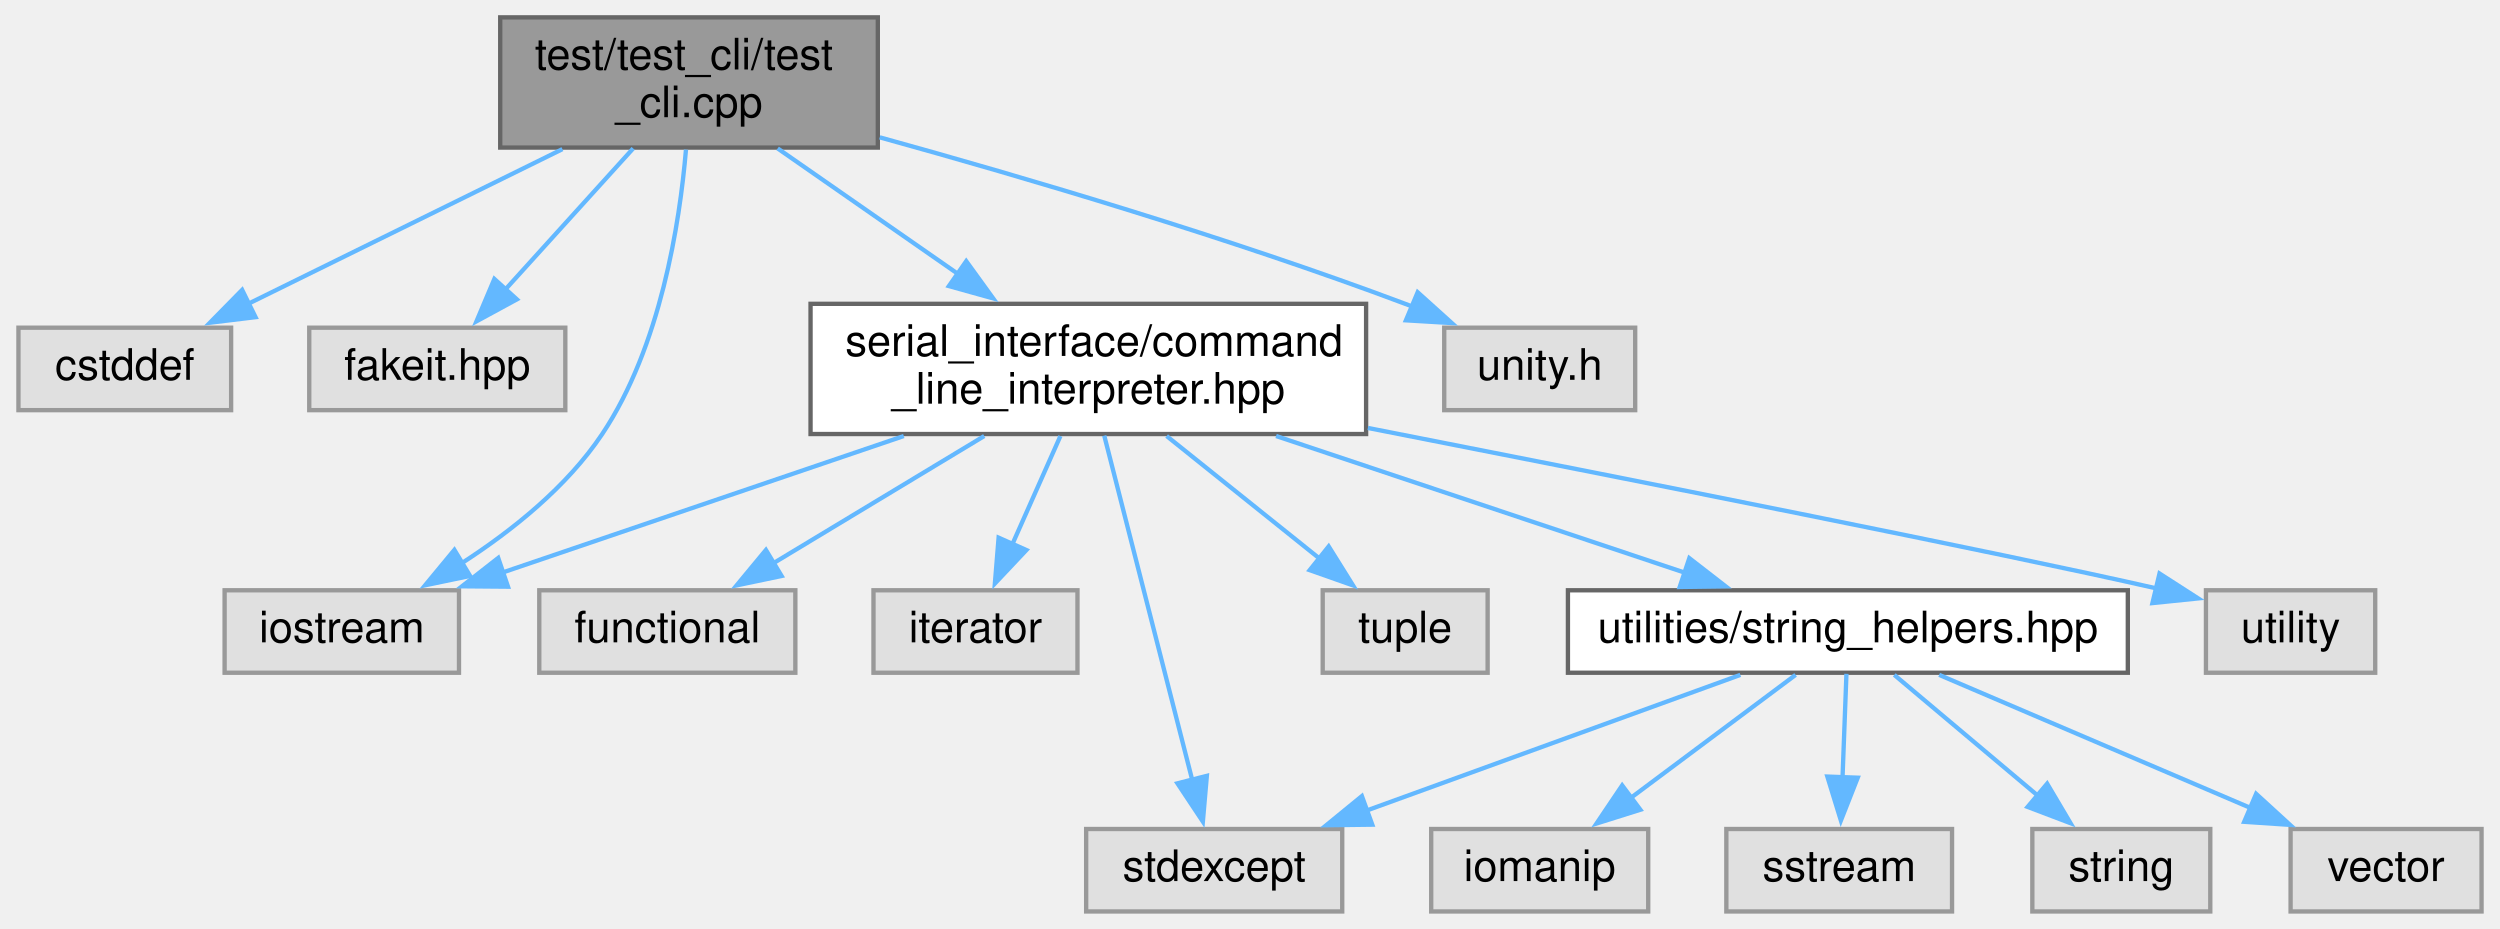
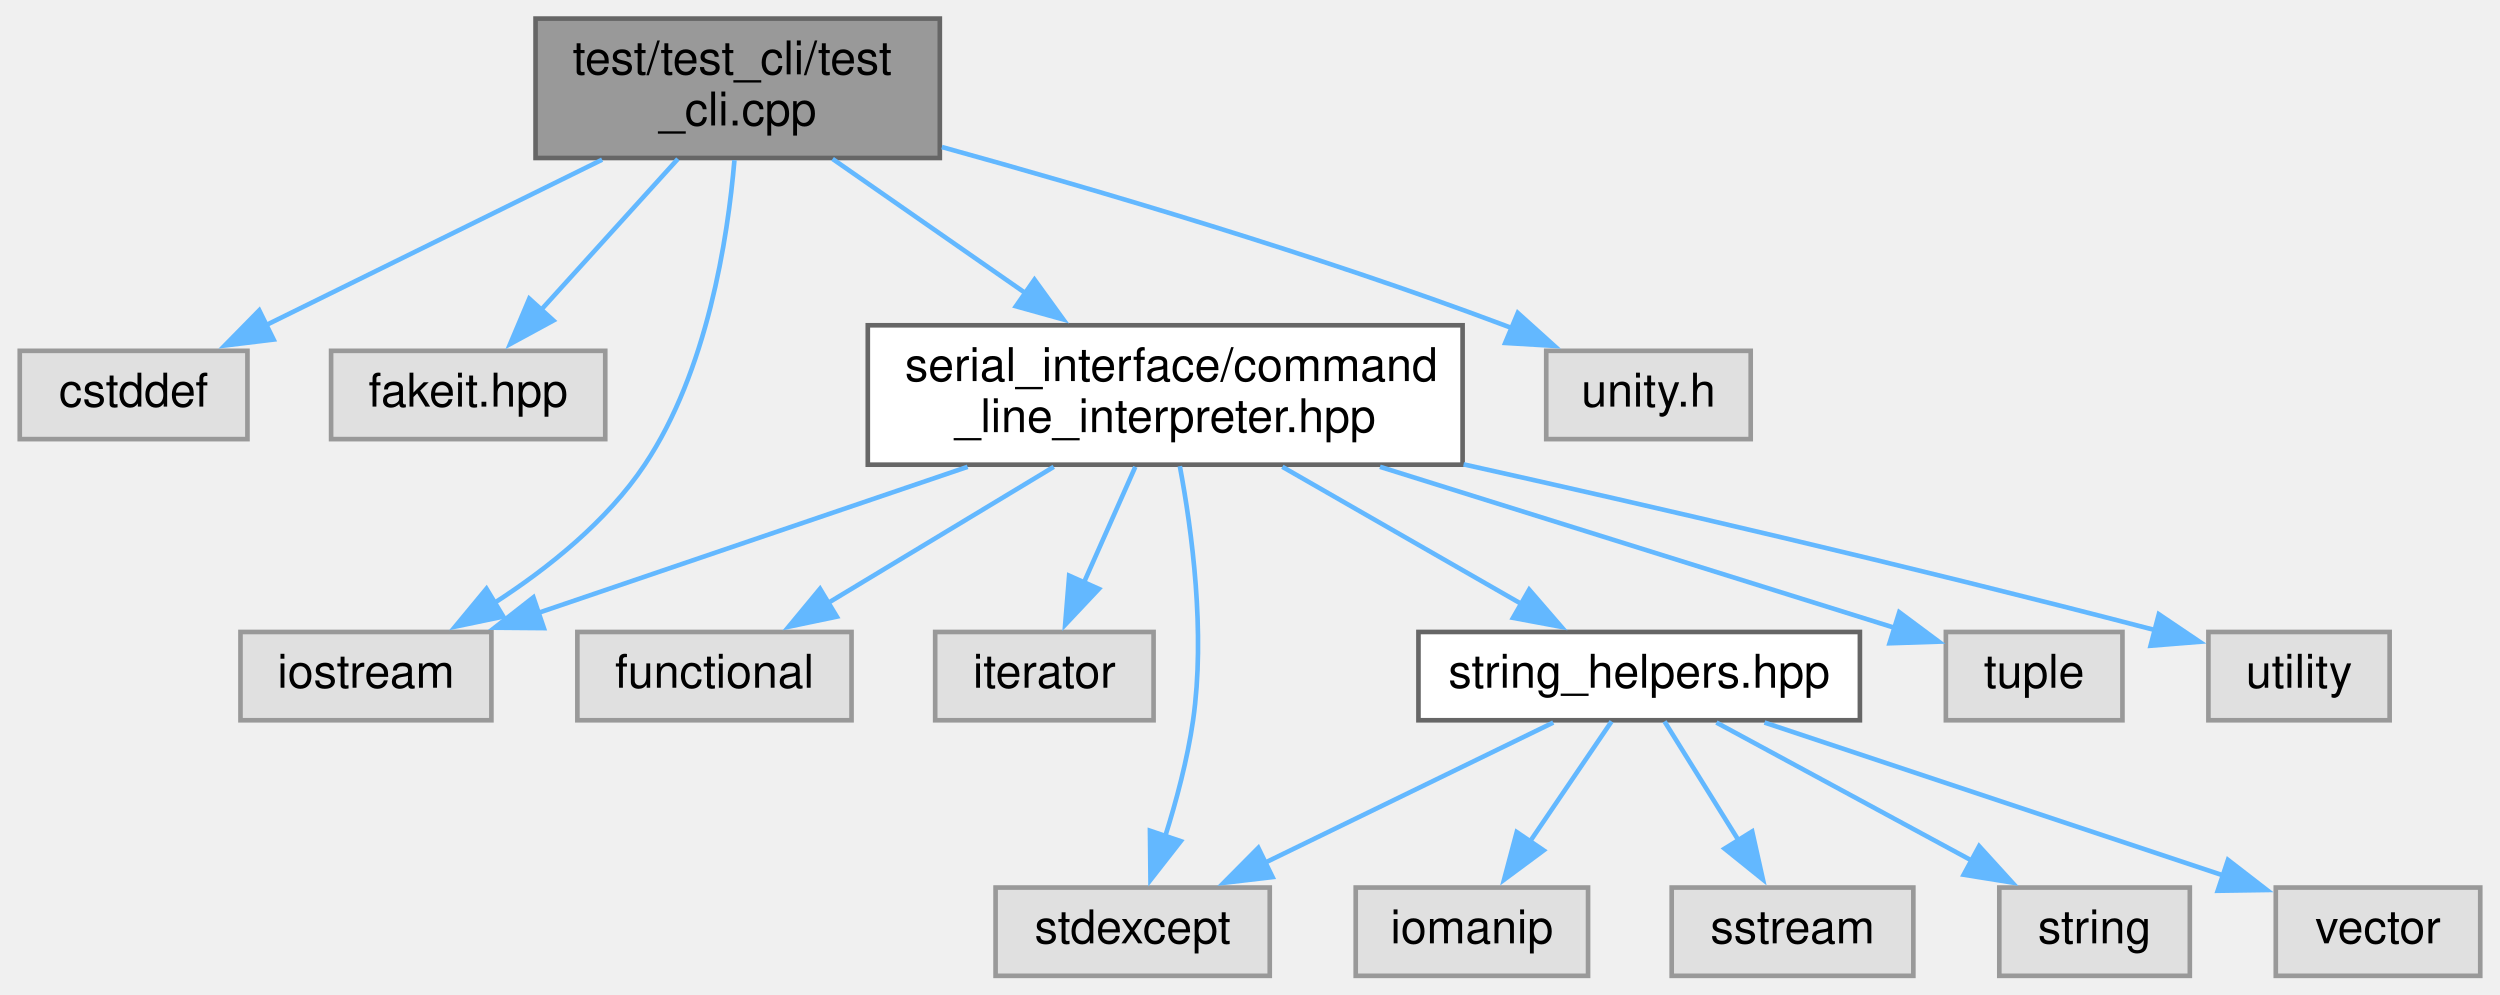
- <svg xmlns="http://www.w3.org/2000/svg" xmlns:xlink="http://www.w3.org/1999/xlink" width="576pt" height="214pt" viewBox="0.00 0.00 575.50 214.00">
+ <svg xmlns="http://www.w3.org/2000/svg" xmlns:xlink="http://www.w3.org/1999/xlink" width="538pt" height="214pt" viewBox="0.00 0.00 537.50 214.00">
  <g id="graph0" class="graph" transform="scale(1 1) rotate(0) translate(4 210)">
    <g id="node1" class="node">
      <g id="a_node1">
        <a xlink:title=" ">
          <polygon fill="#999999" stroke="#666666" points="198,-206 111,-206 111,-176 198,-176 198,-206" />
          <text text-anchor="start" x="119" y="-194" font-family="Helvetica,sans-Serif" font-size="10.00">test/test_cli/test</text>
          <text text-anchor="middle" x="154.5" y="-183" font-family="Helvetica,sans-Serif" font-size="10.00">_cli.cpp</text>
        </a>
      </g>
    </g>
    <g id="node2" class="node">
      <g id="a_node2">
        <a xlink:title=" ">
          <polygon fill="#e0e0e0" stroke="#999999" points="49,-134.5 0,-134.5 0,-115.5 49,-115.5 49,-134.5" />
          <text text-anchor="middle" x="24.5" y="-122.5" font-family="Helvetica,sans-Serif" font-size="10.00">cstddef</text>
        </a>
      </g>
    </g>
    <g id="edge1" class="edge">
      <path fill="none" stroke="#63b8ff" d="M125.33,-175.64C103.68,-164.98 74.33,-150.53 52.87,-139.97" />
      <polygon fill="#63b8ff" stroke="#63b8ff" points="54.63,-136.93 44.11,-135.65 51.54,-143.21 54.63,-136.93" />
    </g>
    <g id="node3" class="node">
      <g id="a_node3">
        <a xlink:title=" ">
          <polygon fill="#e0e0e0" stroke="#999999" points="126,-134.5 67,-134.5 67,-115.5 126,-115.5 126,-134.5" />
          <text text-anchor="middle" x="96.5" y="-122.5" font-family="Helvetica,sans-Serif" font-size="10.00">fakeit.hpp</text>
        </a>
      </g>
    </g>
    <g id="edge2" class="edge">
      <path fill="none" stroke="#63b8ff" d="M141.63,-175.8C132.94,-166.21 121.42,-153.5 112.2,-143.32" />
      <polygon fill="#63b8ff" stroke="#63b8ff" points="114.84,-141.03 105.53,-135.97 109.65,-145.73 114.84,-141.03" />
    </g>
    <g id="node4" class="node">
      <g id="a_node4">
        <a xlink:title=" ">
          <polygon fill="#e0e0e0" stroke="#999999" points="101.5,-74 47.5,-74 47.5,-55 101.5,-55 101.5,-74" />
          <text text-anchor="middle" x="74.5" y="-62" font-family="Helvetica,sans-Serif" font-size="10.00">iostream</text>
        </a>
      </g>
    </g>
    <g id="edge3" class="edge">
      <path fill="none" stroke="#63b8ff" d="M153.8,-175.53C152.35,-158.54 147.94,-130.12 134.5,-110 126.37,-97.82 113.73,-87.73 102.15,-80.25" />
      <polygon fill="#63b8ff" stroke="#63b8ff" points="104.06,-77.31 93.69,-75.15 100.44,-83.31 104.06,-77.31" />
    </g>
    <g id="node5" class="node">
      <g id="a_node5">
        <a xlink:href="command__line__interpreter_8hpp.xhtml" target="_top" xlink:title=" ">
          <polygon fill="white" stroke="#666666" points="310.5,-140 182.5,-140 182.5,-110 310.5,-110 310.5,-140" />
          <text text-anchor="start" x="190.5" y="-128" font-family="Helvetica,sans-Serif" font-size="10.00">serial_interface/command</text>
          <text text-anchor="middle" x="246.5" y="-117" font-family="Helvetica,sans-Serif" font-size="10.00">_line_interpreter.hpp</text>
        </a>
      </g>
    </g>
    <g id="edge4" class="edge">
      <path fill="none" stroke="#63b8ff" d="M174.92,-175.8C187.1,-167.32 202.79,-156.4 216.38,-146.95" />
      <polygon fill="#63b8ff" stroke="#63b8ff" points="218.37,-149.83 224.58,-141.25 214.37,-144.09 218.37,-149.83" />
    </g>
    <g id="node16" class="node">
      <g id="a_node16">
        <a xlink:title=" ">
          <polygon fill="#e0e0e0" stroke="#999999" points="372.5,-134.5 328.5,-134.5 328.5,-115.5 372.5,-115.5 372.5,-134.5" />
          <text text-anchor="middle" x="350.5" y="-122.5" font-family="Helvetica,sans-Serif" font-size="10.00">unity.h</text>
        </a>
      </g>
    </g>
    <g id="edge17" class="edge">
      <path fill="none" stroke="#63b8ff" d="M198.44,-178.36C231.99,-169.08 279.15,-155.15 319.5,-140 320.12,-139.77 320.75,-139.53 321.38,-139.28" />
      <polygon fill="#63b8ff" stroke="#63b8ff" points="322.38,-142.66 330.25,-135.57 319.67,-136.2 322.38,-142.66" />
    </g>
    <g id="edge6" class="edge">
      <path fill="none" stroke="#63b8ff" d="M203.98,-109.54C175.57,-99.87 138.56,-87.29 111.38,-78.04" />
      <polygon fill="#63b8ff" stroke="#63b8ff" points="112.79,-74.83 102.19,-74.92 110.54,-81.45 112.79,-74.83" />
    </g>
    <g id="node6" class="node">
      <g id="a_node6">
        <a xlink:title=" ">
          <polygon fill="#e0e0e0" stroke="#999999" points="179,-74 120,-74 120,-55 179,-55 179,-74" />
          <text text-anchor="middle" x="149.5" y="-62" font-family="Helvetica,sans-Serif" font-size="10.00">functional</text>
        </a>
      </g>
    </g>
    <g id="edge5" class="edge">
      <path fill="none" stroke="#63b8ff" d="M222.52,-109.54C207.66,-100.58 188.63,-89.1 173.73,-80.11" />
      <polygon fill="#63b8ff" stroke="#63b8ff" points="175.83,-77.3 165.46,-75.13 172.22,-83.29 175.83,-77.3" />
    </g>
    <g id="node7" class="node">
      <g id="a_node7">
        <a xlink:title=" ">
          <polygon fill="#e0e0e0" stroke="#999999" points="244,-74 197,-74 197,-55 244,-55 244,-74" />
          <text text-anchor="middle" x="220.5" y="-62" font-family="Helvetica,sans-Serif" font-size="10.00">iterator</text>
        </a>
      </g>
    </g>
    <g id="edge7" class="edge">
      <path fill="none" stroke="#63b8ff" d="M240.07,-109.54C236.72,-102 232.58,-92.67 228.97,-84.55" />
      <polygon fill="#63b8ff" stroke="#63b8ff" points="232.23,-83.27 224.97,-75.56 225.83,-86.12 232.23,-83.27" />
    </g>
    <g id="node8" class="node">
      <g id="a_node8">
        <a xlink:title=" ">
-           <polygon fill="#e0e0e0" stroke="#999999" points="305,-19 246,-19 246,0 305,0 305,-19" />
-           <text text-anchor="middle" x="275.5" y="-7" font-family="Helvetica,sans-Serif" font-size="10.00">stdexcept</text>
+           <polygon fill="#e0e0e0" stroke="#999999" points="269,-19 210,-19 210,0 269,0 269,-19" />
+           <text text-anchor="middle" x="239.5" y="-7" font-family="Helvetica,sans-Serif" font-size="10.00">stdexcept</text>
        </a>
      </g>
    </g>
    <g id="edge8" class="edge">
-       <path fill="none" stroke="#63b8ff" d="M250.17,-109.63C255.32,-89.49 264.68,-52.83 270.47,-30.18" />
-       <polygon fill="#63b8ff" stroke="#63b8ff" points="273.81,-31.25 272.89,-20.7 267.03,-29.52 273.81,-31.25" />
+       <path fill="none" stroke="#63b8ff" d="M249.65,-109.68C252.27,-95.68 255.19,-73.81 252.5,-55 251.3,-46.63 248.9,-37.64 246.48,-29.95" />
+       <polygon fill="#63b8ff" stroke="#63b8ff" points="249.85,-28.98 243.33,-20.64 243.22,-31.23 249.85,-28.98" />
    </g>
    <g id="node9" class="node">
      <g id="a_node9">
-         <a xlink:title=" ">
-           <polygon fill="#e0e0e0" stroke="#999999" points="338.5,-74 300.5,-74 300.5,-55 338.5,-55 338.5,-74" />
-           <text text-anchor="middle" x="319.5" y="-62" font-family="Helvetica,sans-Serif" font-size="10.00">tuple</text>
+         <a xlink:href="string__helpers_8hpp.xhtml" target="_top" xlink:title=" ">
+           <polygon fill="white" stroke="#666666" points="396,-74 301,-74 301,-55 396,-55 396,-74" />
+           <text text-anchor="middle" x="348.5" y="-62" font-family="Helvetica,sans-Serif" font-size="10.00">string_helpers.hpp</text>
        </a>
      </g>
    </g>
    <g id="edge9" class="edge">
-       <path fill="none" stroke="#63b8ff" d="M264.54,-109.54C275.26,-100.96 288.84,-90.07 299.83,-81.26" />
-       <polygon fill="#63b8ff" stroke="#63b8ff" points="301.88,-84.11 307.49,-75.12 297.5,-78.64 301.88,-84.11" />
+       <path fill="none" stroke="#63b8ff" d="M271.71,-109.54C287.49,-100.49 307.73,-88.88 323.47,-79.85" />
+       <polygon fill="#63b8ff" stroke="#63b8ff" points="324.83,-83.11 331.76,-75.1 321.35,-77.04 324.83,-83.11" />
+     </g>
+     <g id="node14" class="node">
+       <g id="a_node14">
+         <a xlink:title=" ">
+           <polygon fill="#e0e0e0" stroke="#999999" points="452.5,-74 414.5,-74 414.5,-55 452.5,-55 452.5,-74" />
+           <text text-anchor="middle" x="433.5" y="-62" font-family="Helvetica,sans-Serif" font-size="10.00">tuple</text>
+         </a>
+       </g>
+     </g>
+     <g id="edge15" class="edge">
+       <path fill="none" stroke="#63b8ff" d="M292.72,-109.54C327.29,-98.73 373.55,-84.25 403.44,-74.9" />
+       <polygon fill="#63b8ff" stroke="#63b8ff" points="404.47,-78.25 412.97,-71.92 402.38,-71.57 404.47,-78.25" />
+     </g>
+     <g id="node15" class="node">
+       <g id="a_node15">
+         <a xlink:title=" ">
+           <polygon fill="#e0e0e0" stroke="#999999" points="510,-74 471,-74 471,-55 510,-55 510,-74" />
+           <text text-anchor="middle" x="490.5" y="-62" font-family="Helvetica,sans-Serif" font-size="10.00">utility</text>
+         </a>
+       </g>
+     </g>
+     <g id="edge16" class="edge">
+       <path fill="none" stroke="#63b8ff" d="M310.71,-110.07C350.88,-101.12 403.96,-88.88 459.45,-74.42" />
+       <polygon fill="#63b8ff" stroke="#63b8ff" points="460.33,-77.81 469.11,-71.89 458.55,-71.04 460.33,-77.81" />
+     </g>
+     <g id="edge12" class="edge">
+       <path fill="none" stroke="#63b8ff" d="M330.01,-54.51C313,-46.24 287.51,-33.84 267.91,-24.31" />
+       <polygon fill="#63b8ff" stroke="#63b8ff" points="269.6,-21.25 259.08,-20.02 266.54,-27.54 269.6,-21.25" />
    </g>
    <g id="node10" class="node">
      <g id="a_node10">
-         <a xlink:href="string__helpers_8hpp.xhtml" target="_top" xlink:title=" ">
-           <polygon fill="white" stroke="#666666" points="486,-74 357,-74 357,-55 486,-55 486,-74" />
-           <text text-anchor="middle" x="421.5" y="-62" font-family="Helvetica,sans-Serif" font-size="10.00">utilities/string_helpers.hpp</text>
+         <a xlink:title=" ">
+           <polygon fill="#e0e0e0" stroke="#999999" points="337.5,-19 287.5,-19 287.5,0 337.5,0 337.5,-19" />
+           <text text-anchor="middle" x="312.5" y="-7" font-family="Helvetica,sans-Serif" font-size="10.00">iomanip</text>
        </a>
      </g>
    </g>
    <g id="edge10" class="edge">
-       <path fill="none" stroke="#63b8ff" d="M289.76,-109.54C318.67,-99.87 356.33,-87.29 383.97,-78.04" />
-       <polygon fill="#63b8ff" stroke="#63b8ff" points="384.97,-81.4 393.34,-74.91 382.75,-74.76 384.97,-81.4" />
-     </g>
-     <g id="node15" class="node">
-       <g id="a_node15">
-         <a xlink:title=" ">
-           <polygon fill="#e0e0e0" stroke="#999999" points="543,-74 504,-74 504,-55 543,-55 543,-74" />
-           <text text-anchor="middle" x="523.5" y="-62" font-family="Helvetica,sans-Serif" font-size="10.00">utility</text>
-         </a>
-       </g>
-     </g>
-     <g id="edge16" class="edge">
-       <path fill="none" stroke="#63b8ff" d="M310.91,-111.4C371.22,-99.56 456.47,-82.68 492.69,-74.41" />
-       <polygon fill="#63b8ff" stroke="#63b8ff" points="493.3,-77.86 502.21,-72.13 491.67,-71.05 493.3,-77.86" />
-     </g>
-     <g id="edge13" class="edge">
-       <path fill="none" stroke="#63b8ff" d="M396.73,-54.51C373.1,-45.93 337.26,-32.92 310.67,-23.27" />
-       <polygon fill="#63b8ff" stroke="#63b8ff" points="311.92,-20 301.32,-19.87 309.53,-26.58 311.92,-20" />
+       <path fill="none" stroke="#63b8ff" d="M342.56,-54.75C337.79,-47.73 330.94,-37.64 324.98,-28.87" />
+       <polygon fill="#63b8ff" stroke="#63b8ff" points="327.94,-27 319.42,-20.69 322.15,-30.93 327.94,-27" />
    </g>
    <g id="node11" class="node">
      <g id="a_node11">
        <a xlink:title=" ">
-           <polygon fill="#e0e0e0" stroke="#999999" points="375.5,-19 325.5,-19 325.5,0 375.5,0 375.5,-19" />
-           <text text-anchor="middle" x="350.5" y="-7" font-family="Helvetica,sans-Serif" font-size="10.00">iomanip</text>
+           <polygon fill="#e0e0e0" stroke="#999999" points="407.5,-19 355.5,-19 355.5,0 407.5,0 407.5,-19" />
+           <text text-anchor="middle" x="381.5" y="-7" font-family="Helvetica,sans-Serif" font-size="10.00">sstream</text>
        </a>
      </g>
    </g>
    <g id="edge11" class="edge">
-       <path fill="none" stroke="#63b8ff" d="M409.46,-54.51C399.09,-46.77 383.9,-35.43 371.53,-26.2" />
-       <polygon fill="#63b8ff" stroke="#63b8ff" points="373.69,-23.44 363.58,-20.26 369.5,-29.05 373.69,-23.44" />
+       <path fill="none" stroke="#63b8ff" d="M353.95,-54.75C358.27,-47.81 364.46,-37.86 369.88,-29.16" />
+       <polygon fill="#63b8ff" stroke="#63b8ff" points="372.82,-31.07 375.13,-20.73 366.88,-27.37 372.82,-31.07" />
    </g>
    <g id="node12" class="node">
      <g id="a_node12">
        <a xlink:title=" ">
-           <polygon fill="#e0e0e0" stroke="#999999" points="445.5,-19 393.5,-19 393.5,0 445.5,0 445.5,-19" />
-           <text text-anchor="middle" x="419.5" y="-7" font-family="Helvetica,sans-Serif" font-size="10.00">sstream</text>
-         </a>
-       </g>
-     </g>
-     <g id="edge12" class="edge">
-       <path fill="none" stroke="#63b8ff" d="M421.17,-54.75C420.93,-48.27 420.58,-39.16 420.27,-30.9" />
-       <polygon fill="#63b8ff" stroke="#63b8ff" points="423.77,-30.82 419.89,-20.95 416.77,-31.08 423.77,-30.82" />
+           <polygon fill="#e0e0e0" stroke="#999999" points="467,-19 426,-19 426,0 467,0 467,-19" />
+           <text text-anchor="middle" x="446.5" y="-7" font-family="Helvetica,sans-Serif" font-size="10.00">string</text>
+         </a>
+       </g>
+     </g>
+     <g id="edge13" class="edge">
+       <path fill="none" stroke="#63b8ff" d="M365.12,-54.51C380.28,-46.31 402.92,-34.07 420.47,-24.58" />
+       <polygon fill="#63b8ff" stroke="#63b8ff" points="421.66,-27.91 428.79,-20.08 418.33,-21.76 421.66,-27.91" />
    </g>
    <g id="node13" class="node">
      <g id="a_node13">
        <a xlink:title=" ">
-           <polygon fill="#e0e0e0" stroke="#999999" points="505,-19 464,-19 464,0 505,0 505,-19" />
-           <text text-anchor="middle" x="484.5" y="-7" font-family="Helvetica,sans-Serif" font-size="10.00">string</text>
+           <polygon fill="#e0e0e0" stroke="#999999" points="529.5,-19 485.5,-19 485.5,0 529.5,0 529.5,-19" />
+           <text text-anchor="middle" x="507.5" y="-7" font-family="Helvetica,sans-Serif" font-size="10.00">vector</text>
        </a>
      </g>
    </g>
    <g id="edge14" class="edge">
-       <path fill="none" stroke="#63b8ff" d="M432.19,-54.51C441.2,-46.93 454.33,-35.88 465.18,-26.75" />
-       <polygon fill="#63b8ff" stroke="#63b8ff" points="467.41,-29.45 472.81,-20.33 462.91,-24.09 467.41,-29.45" />
-     </g>
-     <g id="node14" class="node">
-       <g id="a_node14">
-         <a xlink:title=" ">
-           <polygon fill="#e0e0e0" stroke="#999999" points="567.5,-19 523.5,-19 523.5,0 567.5,0 567.5,-19" />
-           <text text-anchor="middle" x="545.5" y="-7" font-family="Helvetica,sans-Serif" font-size="10.00">vector</text>
-         </a>
-       </g>
-     </g>
-     <g id="edge15" class="edge">
-       <path fill="none" stroke="#63b8ff" d="M442.53,-54.51C462.25,-46.08 491.97,-33.38 514.41,-23.79" />
-       <polygon fill="#63b8ff" stroke="#63b8ff" points="515.56,-27.1 523.38,-19.95 512.81,-20.66 515.56,-27.1" />
+       <path fill="none" stroke="#63b8ff" d="M375.47,-54.51C402.81,-45.4 445.15,-31.28 474.48,-21.51" />
+       <polygon fill="#63b8ff" stroke="#63b8ff" points="475.21,-24.95 483.59,-18.47 473,-18.31 475.21,-24.95" />
    </g>
  </g>
</svg>
